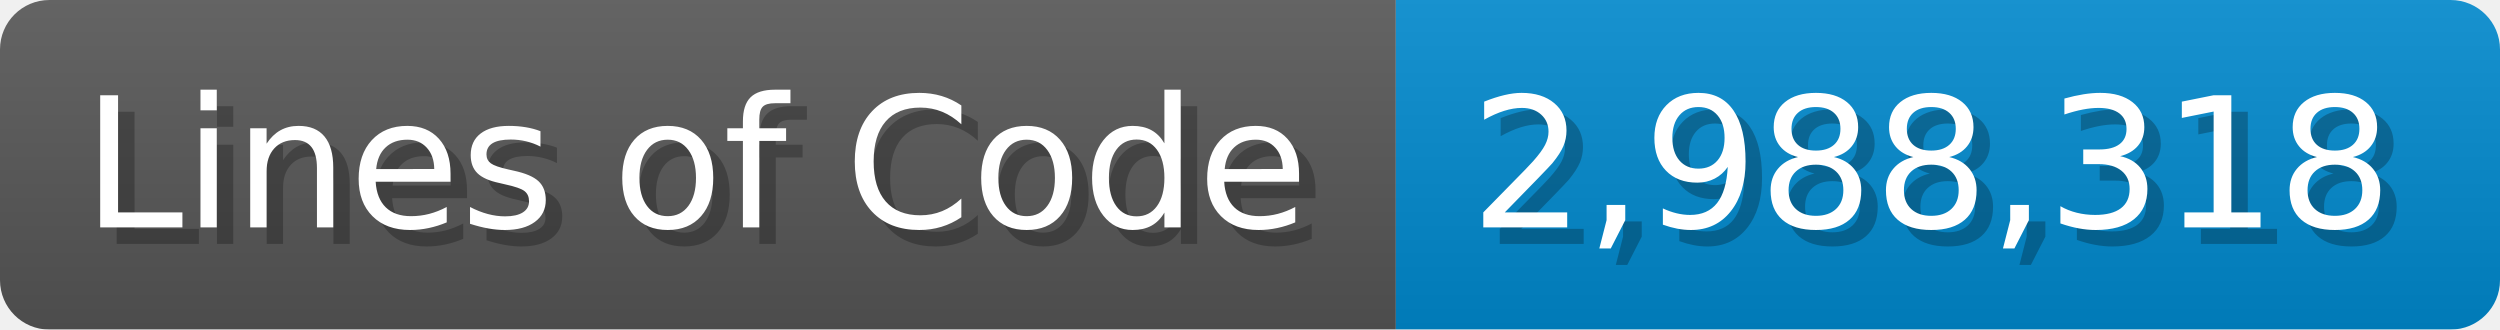
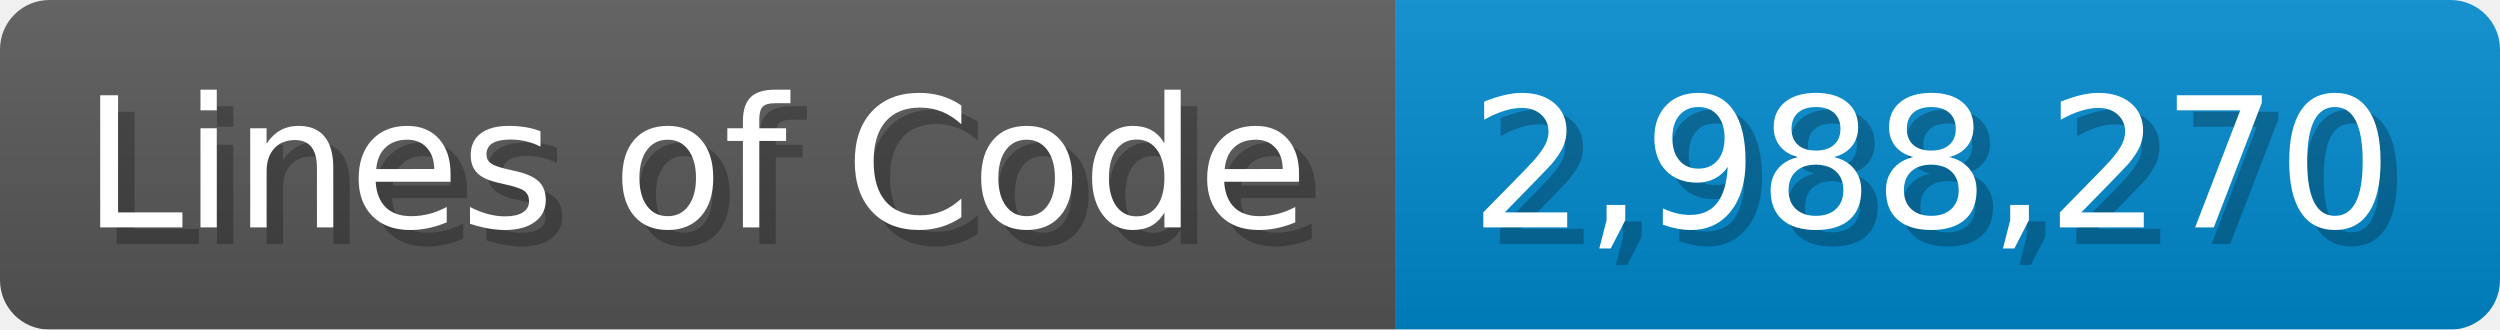
<svg xmlns="http://www.w3.org/2000/svg" width="151.7" height="20" viewBox="0 0 1517 200">
  <linearGradient id="a" x2="0" y2="100%">
    <stop offset="0" stop-opacity=".1" stop-color="#EEE" />
    <stop offset="1" stop-opacity=".1" />
  </linearGradient>
  <mask id="m">
    <rect width="1517" height="200" rx="30" fill="#FFF" />
  </mask>
  <g mask="url(#m)">
    <rect width="847" height="200" fill="#555" />
    <rect width="670" height="200" fill="#08C" x="847" />
    <rect width="1517" height="200" fill="url(#a)" />
  </g>
  <g fill="#fff" text-anchor="start" font-family="Verdana,DejaVu Sans,sans-serif" font-size="110">
    <text x="60" y="148" textLength="747" fill="#000" opacity="0.25">Lines of Code</text>
    <text x="50" y="138" textLength="747">Lines of Code</text>
-     <text x="902" y="148" textLength="570" fill="#000" opacity="0.25">2,988,318</text>
-     <text x="892" y="138" textLength="570">2,988,318</text>
+     <text x="902" y="148" textLength="570" fill="#000" opacity="0.25">2,988,270</text>
+     <text x="892" y="138" textLength="570">2,988,270</text>
  </g>
</svg>
